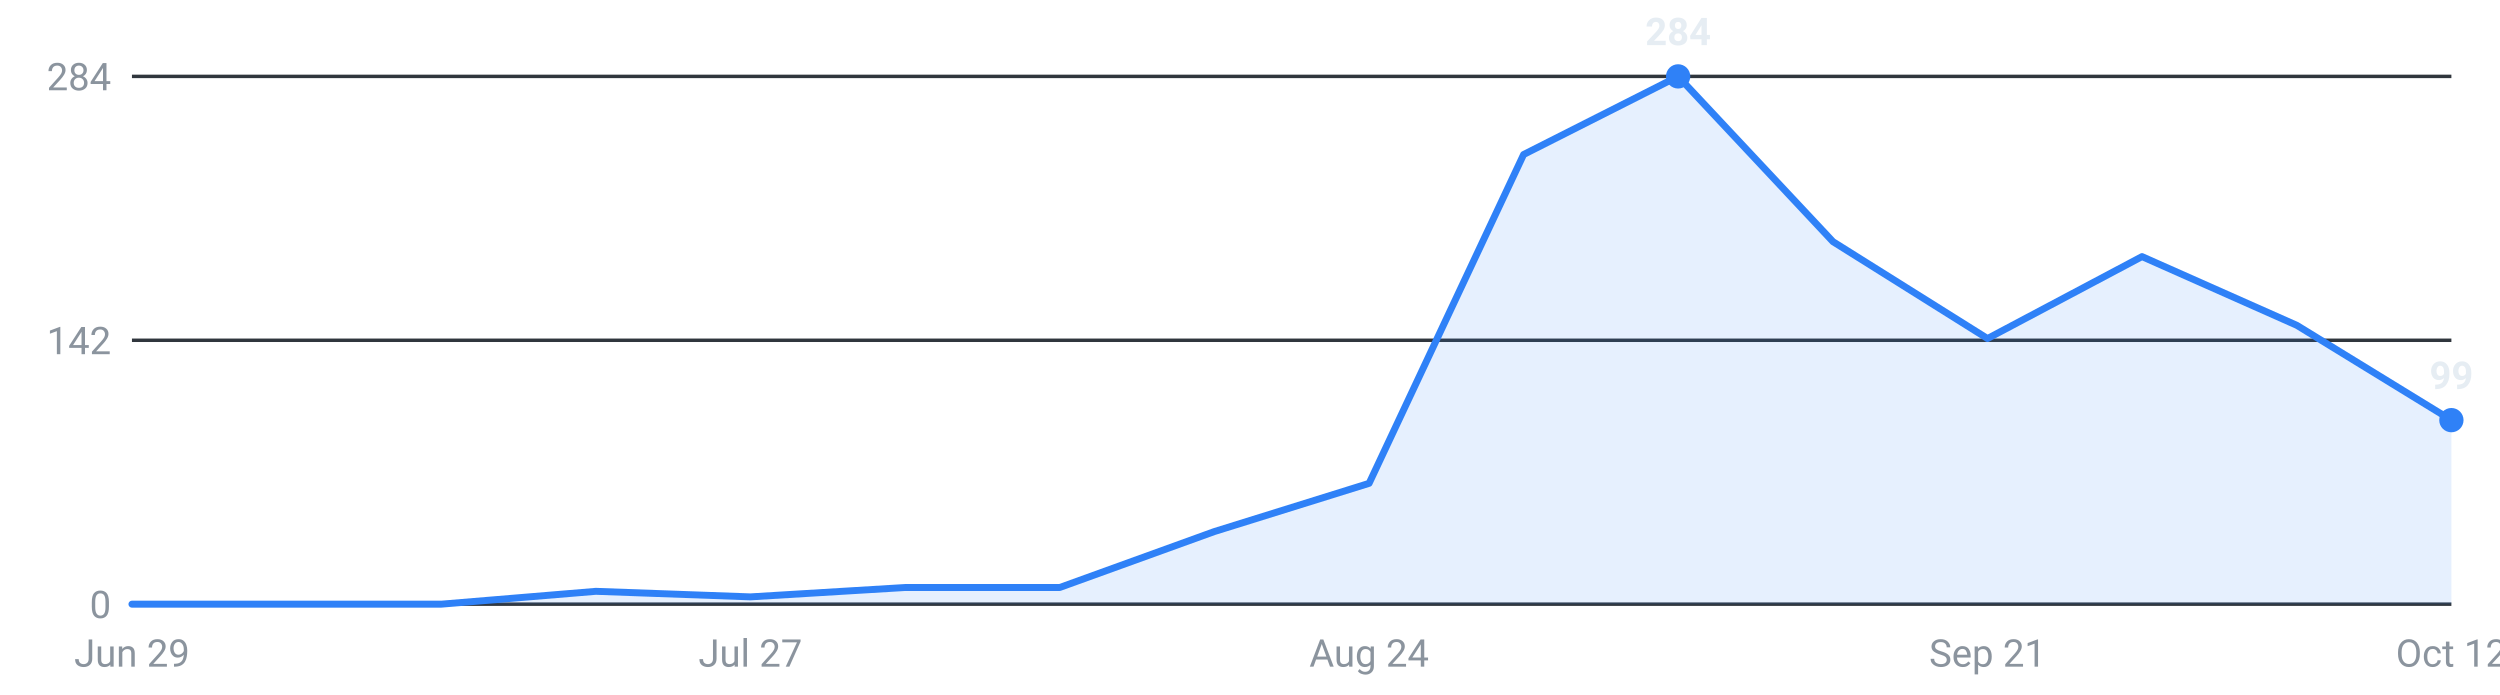
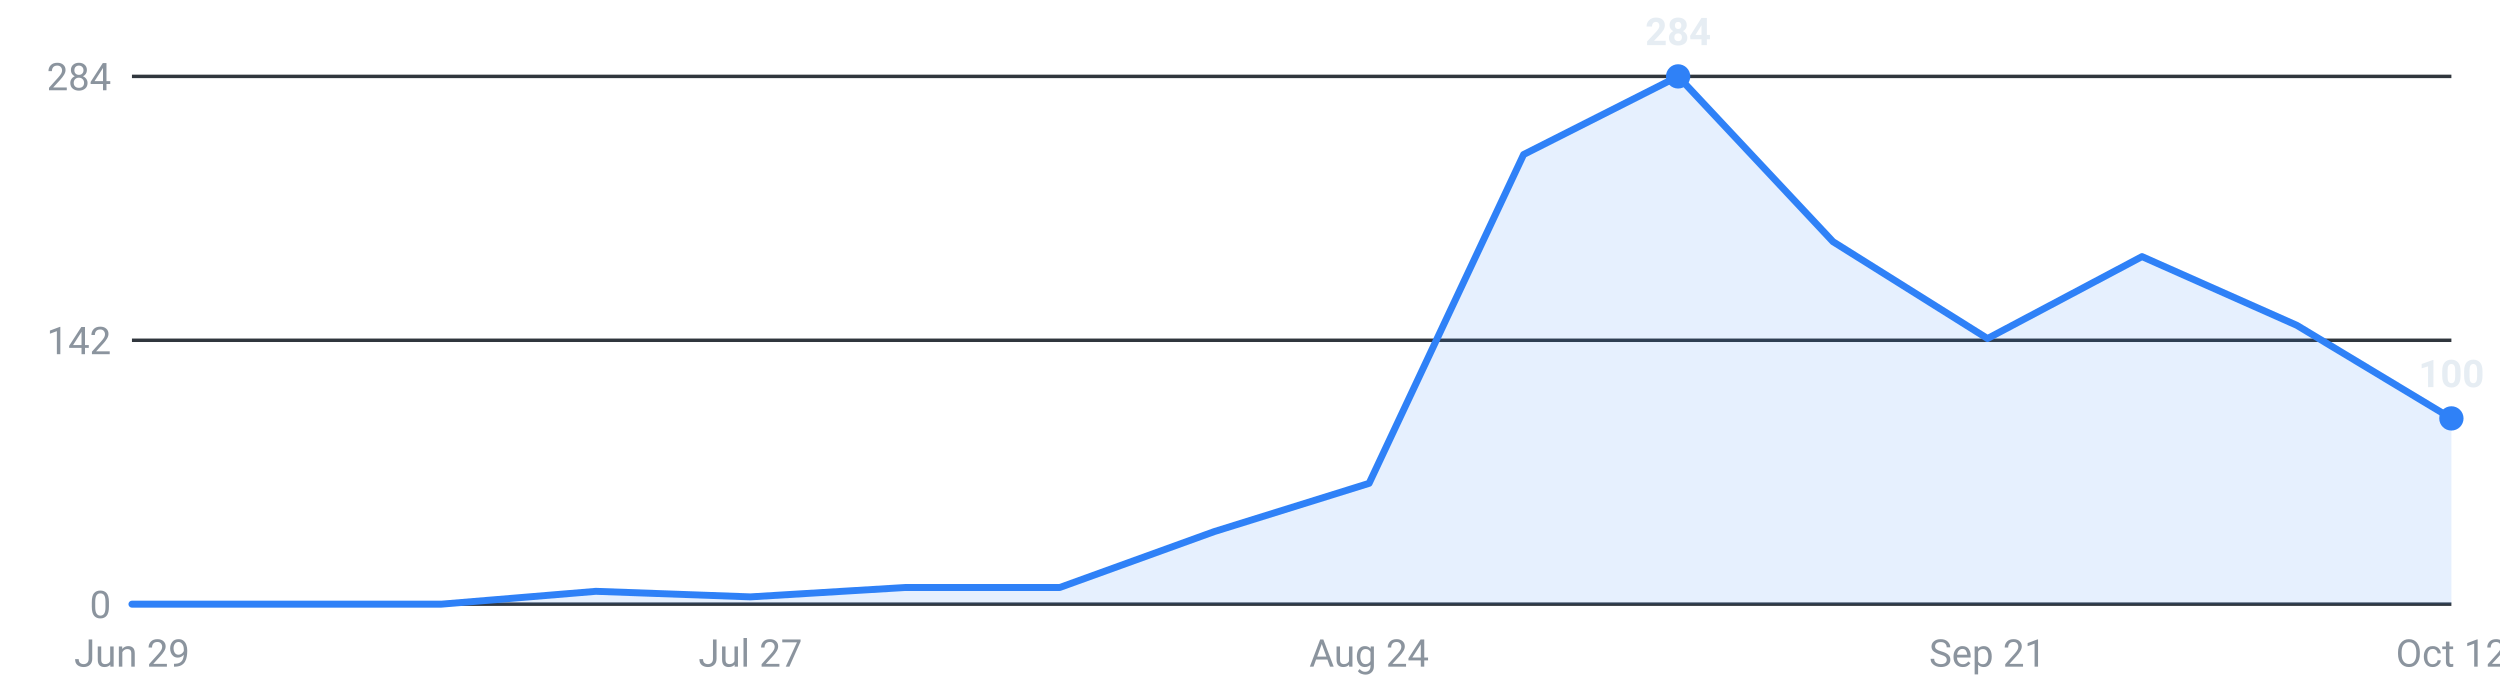
<svg xmlns="http://www.w3.org/2000/svg" viewBox="0 0 720 200" width="720" height="200" role="img" aria-label="Internships posted per week, last 16 weeks">
  <g font-family="-apple-system,Segoe UI,Roboto,sans-serif" font-size="11">
    <line x1="38" y1="174.0" x2="706" y2="174.0" stroke="#30363d" stroke-width="1" />
    <text x="32" y="178.0" text-anchor="end" fill="#8b949e">0</text>
    <line x1="38" y1="98.0" x2="706" y2="98.0" stroke="#30363d" stroke-width="1" />
    <text x="32" y="102.0" text-anchor="end" fill="#8b949e">142</text>
    <line x1="38" y1="22.0" x2="706" y2="22.0" stroke="#30363d" stroke-width="1" />
    <text x="32" y="26.0" text-anchor="end" fill="#8b949e">284</text>
-     <path d="M38.0,174 L38.0,174.0 L82.5,174.0 L127.1,174.0 L171.6,170.3 L216.1,171.9 L260.7,169.2 L305.2,169.2 L349.7,153.1 L394.3,139.2 L438.8,44.5 L483.3,22.0 L527.9,69.6 L572.4,97.5 L616.9,73.9 L661.5,93.7 L706.0,121.0 L706.0,174 Z" fill="#2f81f7" fill-opacity="0.12" />
-     <polyline points="38.0,174.0 82.5,174.0 127.1,174.0 171.6,170.3 216.1,171.9 260.7,169.2 305.2,169.2 349.7,153.1 394.3,139.2 438.8,44.5 483.3,22.0 527.9,69.6 572.4,97.5 616.9,73.9 661.5,93.7 706.0,121.0" fill="none" stroke="#2f81f7" stroke-width="2" stroke-linejoin="round" stroke-linecap="round" />
+     <path d="M38.0,174 L38.0,174.0 L82.5,174.0 L127.1,174.0 L171.6,170.3 L216.1,171.9 L260.7,169.2 L305.2,169.2 L349.7,153.1 L394.3,139.2 L438.8,44.5 L483.3,22.0 L527.9,69.6 L572.4,97.5 L616.9,73.9 L661.5,93.7 L706.0,120.5 L706.0,174 Z" fill="#2f81f7" fill-opacity="0.12" />
+     <polyline points="38.0,174.0 82.5,174.0 127.1,174.0 171.6,170.3 216.1,171.9 260.7,169.2 305.2,169.2 349.7,153.1 394.3,139.2 438.8,44.5 483.3,22.0 527.9,69.6 572.4,97.5 616.9,73.9 661.5,93.7 706.0,120.5" fill="none" stroke="#2f81f7" stroke-width="2" stroke-linejoin="round" stroke-linecap="round" />
    <circle cx="483.3" cy="22.0" r="3.5" fill="#2f81f7" />
    <text x="483.3" y="13.0" text-anchor="middle" fill="#e6edf3" font-weight="600">284</text>
-     <circle cx="706.0" cy="121.0" r="3.5" fill="#2f81f7" />
-     <text x="706.0" y="112.0" text-anchor="middle" fill="#e6edf3" font-weight="600">99</text>
+     <circle cx="706.0" cy="120.5" r="3.5" fill="#2f81f7" />
+     <text x="706.0" y="111.5" text-anchor="middle" fill="#e6edf3" font-weight="600">100</text>
    <text x="38.0" y="192" text-anchor="middle" fill="#8b949e">Jun 29</text>
    <text x="216.1" y="192" text-anchor="middle" fill="#8b949e">Jul 27</text>
    <text x="394.3" y="192" text-anchor="middle" fill="#8b949e">Aug 24</text>
    <text x="572.4" y="192" text-anchor="middle" fill="#8b949e">Sep 21</text>
    <text x="706.0" y="192" text-anchor="middle" fill="#8b949e">Oct 12</text>
  </g>
</svg>
